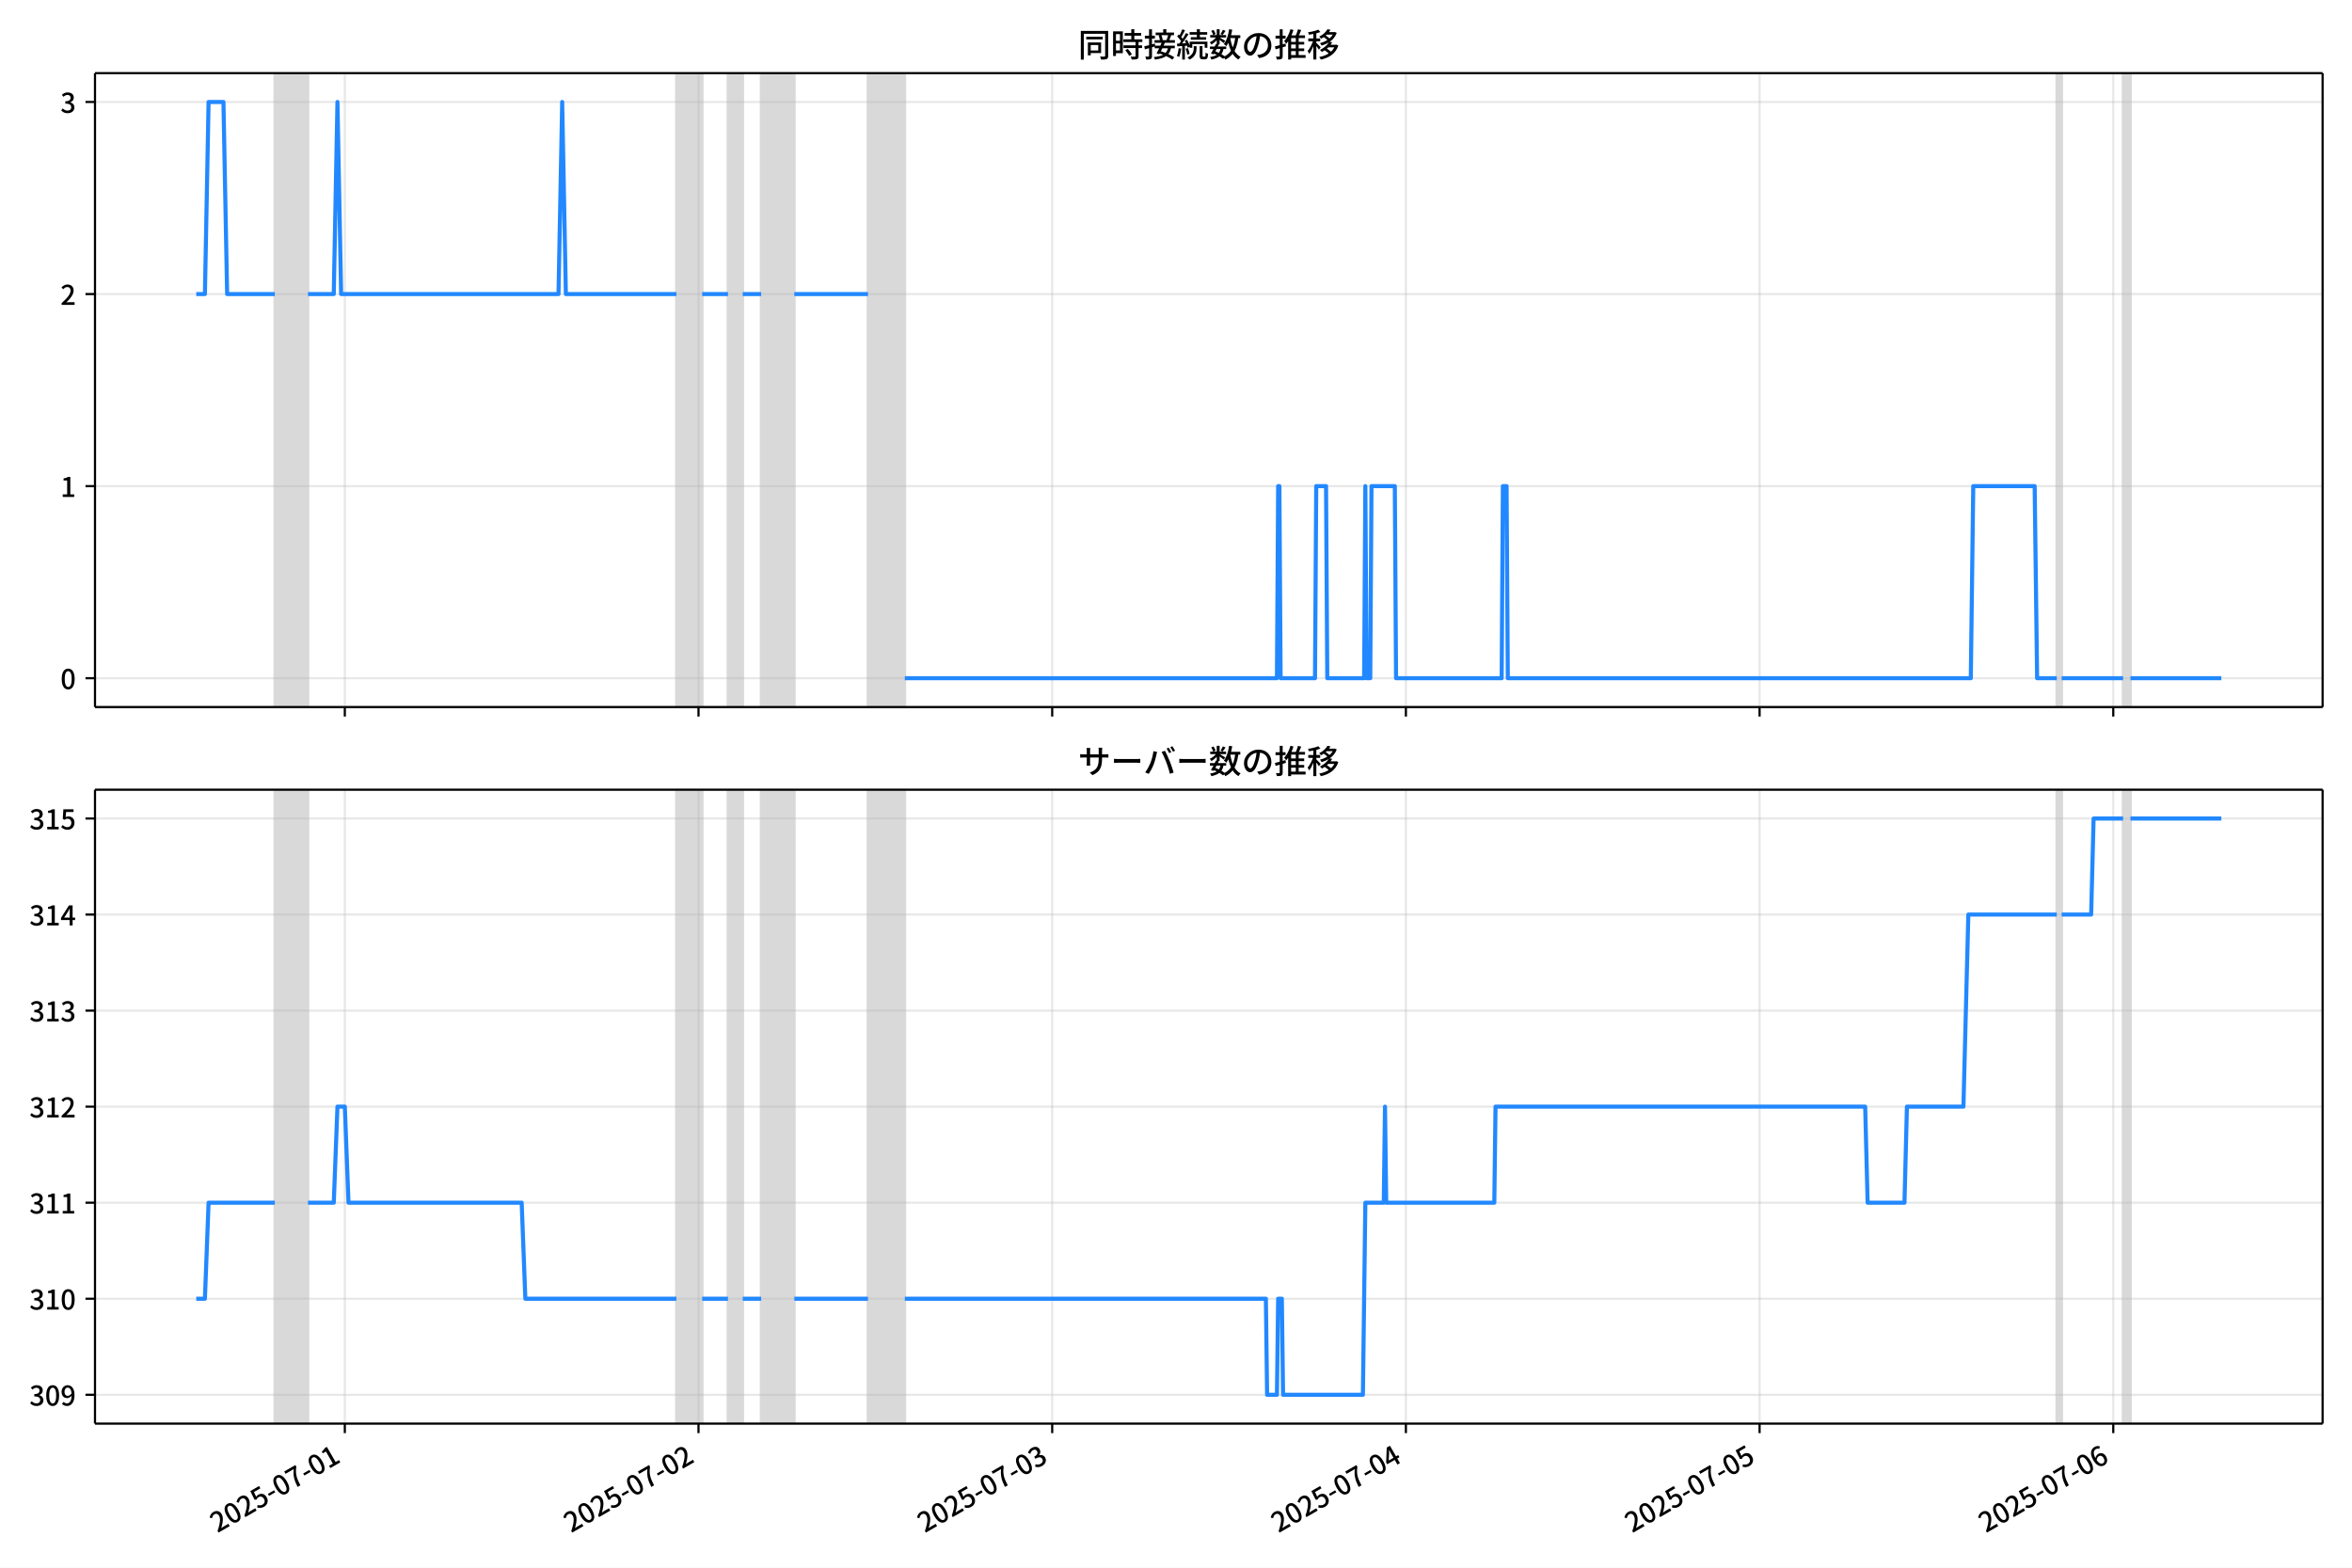
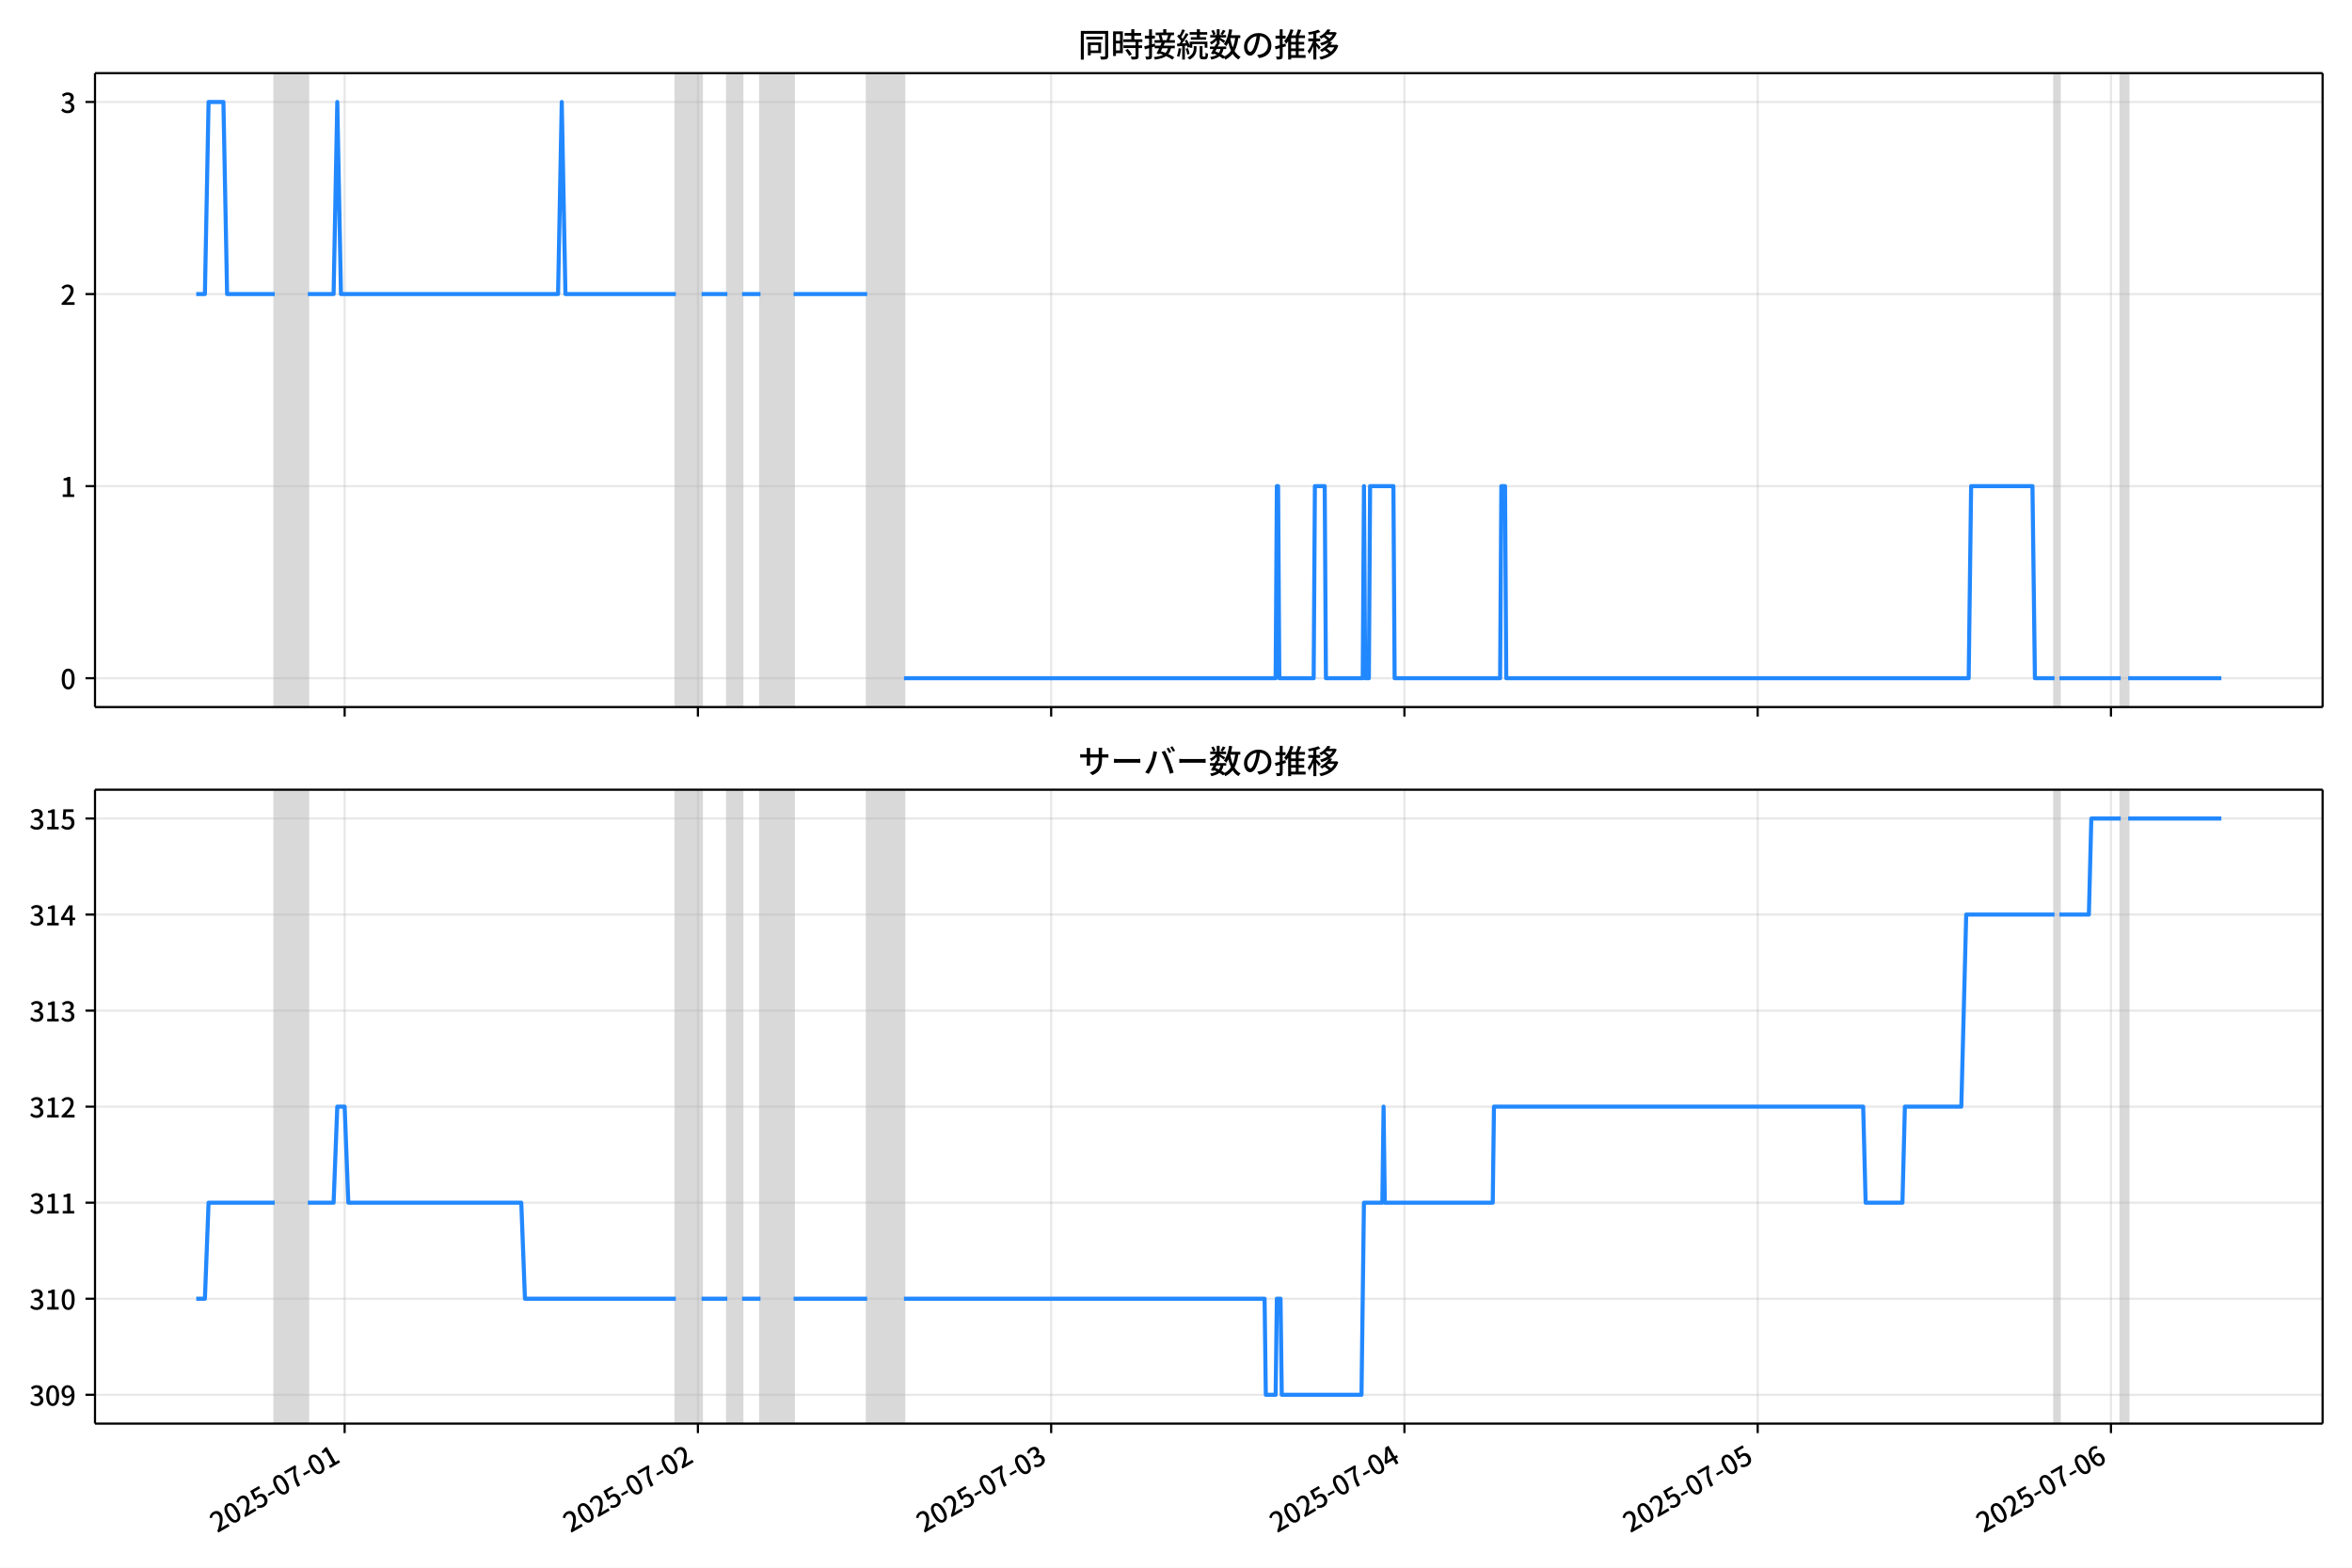
<svg xmlns="http://www.w3.org/2000/svg" xmlns:xlink="http://www.w3.org/1999/xlink" version="1.1" viewBox="0 0 864 576">
  <defs>
    <style type="text/css">*{stroke-linejoin: round; stroke-linecap: butt}</style>
  </defs>
  <g id="z">
    <g id="aa">
      <path d="m0 576h864v-576h-864z" fill="#fff" />
    </g>
    <g id="ab">
      <g id="ac">
        <path d="m34.9 259.78h818.3v-232.9h-818.3z" fill="#fff" />
      </g>
      <g id="ad">
-         <path d="m100.95 259.78h12.181v-232.9h-12.181z" clip-path="url(#c)" fill="#808080" opacity=".3" stroke="#808080" />
+         <path d="m100.92 259.78h12.166v-232.9h-12.166z" clip-path="url(#c)" fill="#808080" opacity=".3" stroke="#808080" />
      </g>
      <g id="ae">
-         <path d="m248.48 259.78h9.474v-232.9h-9.474z" clip-path="url(#c)" fill="#808080" opacity=".3" stroke="#808080" />
+         <path d="m248.26 259.78h9.462v-232.9h-9.462z" clip-path="url(#c)" fill="#808080" opacity=".3" stroke="#808080" />
      </g>
      <g id="af">
-         <path d="m267.42 259.78h5.414v-232.9h-5.414z" clip-path="url(#c)" fill="#808080" opacity=".3" stroke="#808080" />
+         <path d="m267.19 259.78h5.407v-232.9h-5.407z" clip-path="url(#c)" fill="#808080" opacity=".3" stroke="#808080" />
      </g>
      <g id="ag">
-         <path d="m279.6 259.78h12.181v-232.9h-12.181z" clip-path="url(#c)" fill="#808080" opacity=".3" stroke="#808080" />
+         <path d="m279.35 259.78h12.166v-232.9h-12.166z" clip-path="url(#c)" fill="#808080" opacity=".3" stroke="#808080" />
      </g>
      <g id="ah">
-         <path d="m318.85 259.78h13.534v-232.9h-13.534z" clip-path="url(#c)" fill="#808080" opacity=".3" stroke="#808080" />
+         <path d="m318.55 259.78h13.518v-232.9h-13.518z" clip-path="url(#c)" fill="#808080" opacity=".3" stroke="#808080" />
      </g>
      <g id="ai">
-         <path d="m755.55 259.78h1.804v-232.9h-1.804z" clip-path="url(#c)" fill="#808080" opacity=".3" stroke="#808080" />
+         <path d="m754.72 259.78h1.802v-232.9h-1.802z" clip-path="url(#c)" fill="#808080" opacity=".3" stroke="#808080" />
      </g>
      <g id="aj">
-         <path d="m779.91 259.78h2.707v-232.9h-2.707z" clip-path="url(#c)" fill="#808080" opacity=".3" stroke="#808080" />
+         <path d="m779.06 259.78h2.704v-232.9h-2.704z" clip-path="url(#c)" fill="#808080" opacity=".3" stroke="#808080" />
      </g>
      <g id="ak">
        <g id="al">
          <g id="am">
-             <path d="m126.67 259.78v-232.9" clip-path="url(#c)" fill="none" stroke="#b0b0b0" stroke-linecap="square" stroke-opacity=".3" stroke-width=".8" />
+             <path d="m126.6 259.78v-232.9" clip-path="url(#c)" fill="none" stroke="#b0b0b0" stroke-linecap="square" stroke-opacity=".3" stroke-width=".8" />
          </g>
          <g id="an">
            <defs>
              <path id="e" d="m0 0v3.5" stroke="#000" stroke-width=".8" />
            </defs>
-             <use x="126.669" y="259.778" stroke="#000000" stroke-width=".8" xlink:href="#e" />
+             <use x="126.603" y="259.778" stroke="#000000" stroke-width=".8" xlink:href="#e" />
          </g>
        </g>
        <g id="ao">
          <g id="ap">
-             <path d="m256.6 259.78v-232.9" clip-path="url(#c)" fill="none" stroke="#b0b0b0" stroke-linecap="square" stroke-opacity=".3" stroke-width=".8" />
+             <path d="m256.37 259.78v-232.9" clip-path="url(#c)" fill="none" stroke="#b0b0b0" stroke-linecap="square" stroke-opacity=".3" stroke-width=".8" />
          </g>
          <g id="aq">
-             <use x="256.596" y="259.778" stroke="#000000" stroke-width=".8" xlink:href="#e" />
+             <use x="256.373" y="259.778" stroke="#000000" stroke-width=".8" xlink:href="#e" />
          </g>
        </g>
        <g id="ar">
          <g id="as">
-             <path d="m386.52 259.78v-232.9" clip-path="url(#c)" fill="none" stroke="#b0b0b0" stroke-linecap="square" stroke-opacity=".3" stroke-width=".8" />
+             <path d="m386.14 259.78v-232.9" clip-path="url(#c)" fill="none" stroke="#b0b0b0" stroke-linecap="square" stroke-opacity=".3" stroke-width=".8" />
          </g>
          <g id="at">
-             <use x="386.523" y="259.778" stroke="#000000" stroke-width=".8" xlink:href="#e" />
+             <use x="386.143" y="259.778" stroke="#000000" stroke-width=".8" xlink:href="#e" />
          </g>
        </g>
        <g id="au">
          <g id="av">
-             <path d="m516.45 259.78v-232.9" clip-path="url(#c)" fill="none" stroke="#b0b0b0" stroke-linecap="square" stroke-opacity=".3" stroke-width=".8" />
+             <path d="m515.91 259.78v-232.9" clip-path="url(#c)" fill="none" stroke="#b0b0b0" stroke-linecap="square" stroke-opacity=".3" stroke-width=".8" />
          </g>
          <g id="aw">
-             <use x="516.45" y="259.778" stroke="#000000" stroke-width=".8" xlink:href="#e" />
+             <use x="515.912" y="259.778" stroke="#000000" stroke-width=".8" xlink:href="#e" />
          </g>
        </g>
        <g id="ax">
          <g id="ay">
-             <path d="m646.38 259.78v-232.9" clip-path="url(#c)" fill="none" stroke="#b0b0b0" stroke-linecap="square" stroke-opacity=".3" stroke-width=".8" />
+             <path d="m645.68 259.78v-232.9" clip-path="url(#c)" fill="none" stroke="#b0b0b0" stroke-linecap="square" stroke-opacity=".3" stroke-width=".8" />
          </g>
          <g id="az">
-             <use x="646.378" y="259.778" stroke="#000000" stroke-width=".8" xlink:href="#e" />
+             <use x="645.682" y="259.778" stroke="#000000" stroke-width=".8" xlink:href="#e" />
          </g>
        </g>
        <g id="ba">
          <g id="bb">
-             <path d="m776.3 259.78v-232.9" clip-path="url(#c)" fill="none" stroke="#b0b0b0" stroke-linecap="square" stroke-opacity=".3" stroke-width=".8" />
+             <path d="m775.45 259.78v-232.9" clip-path="url(#c)" fill="none" stroke="#b0b0b0" stroke-linecap="square" stroke-opacity=".3" stroke-width=".8" />
          </g>
          <g id="bc">
-             <use x="776.305" y="259.778" stroke="#000000" stroke-width=".8" xlink:href="#e" />
+             <use x="775.452" y="259.778" stroke="#000000" stroke-width=".8" xlink:href="#e" />
          </g>
        </g>
      </g>
      <g id="bd">
        <g id="be">
          <g id="bf">
            <path d="m34.9 249.19h818.3" clip-path="url(#c)" fill="none" stroke="#b0b0b0" stroke-linecap="square" stroke-opacity=".3" stroke-width=".8" />
          </g>
          <g id="bg">
            <defs>
              <path id="g" d="m0 0h-3.5" stroke="#000" stroke-width=".8" />
            </defs>
            <use x="34.9" y="249.191" stroke="#000000" stroke-width=".8" xlink:href="#g" />
          </g>
          <g id="bh">
            <g transform="translate(22.2 253.18) scale(.1 -.1)">
              <defs>
                <path id="b" transform="scale(.015625)" d="m1830-90q-460 0-806 275-346 276-535 823-188 547-188 1366 0 820 188 1357 189 538 535 803 346 266 806 266 461 0 800-269 340-269 528-803 189-534 189-1354 0-819-189-1366-188-547-528-823-339-275-800-275zm0 589q237 0 422 185 186 186 288 599 103 413 103 1091 0 679-103 1082-102 403-288 582-185 180-422 180-236 0-422-180-186-179-292-582-105-403-105-1082 0-678 105-1091 106-413 292-599 186-185 422-185z" />
              </defs>
              <use xlink:href="#b" />
            </g>
          </g>
        </g>
        <g id="bi">
          <g id="bj">
            <path d="m34.9 178.62h818.3" clip-path="url(#c)" fill="none" stroke="#b0b0b0" stroke-linecap="square" stroke-opacity=".3" stroke-width=".8" />
          </g>
          <g id="bk">
            <use x="34.9" y="178.616" stroke="#000000" stroke-width=".8" xlink:href="#g" />
          </g>
          <g id="bl">
            <g transform="translate(22.2 182.6) scale(.1 -.1)">
              <defs>
                <path id="i" transform="scale(.015625)" d="m544 0v608h1037v3277h-845v467q333 58 579 147 247 90 451 218h557v-4109h915v-608h-2694z" />
              </defs>
              <use xlink:href="#i" />
            </g>
          </g>
        </g>
        <g id="bm">
          <g id="bn">
            <path d="m34.9 108.04h818.3" clip-path="url(#c)" fill="none" stroke="#b0b0b0" stroke-linecap="square" stroke-opacity=".3" stroke-width=".8" />
          </g>
          <g id="bo">
            <use x="34.9" y="108.041" stroke="#000000" stroke-width=".8" xlink:href="#g" />
          </g>
          <g id="bp">
            <g transform="translate(22.2 112.03) scale(.1 -.1)">
              <defs>
                <path id="d" transform="scale(.015625)" d="m282 0v429q697 621 1164 1136 468 515 701 956 234 442 234 826 0 256-87 451-86 196-262 301-176 106-445 106-275 0-506-151-230-150-422-368l-416 410q301 333 637 518 336 186 803 186 429 0 749-176t496-493 176-745q0-455-224-919t-615-935q-390-470-889-950 186 20 394 36t374 16h1184v-634h-3046z" />
              </defs>
              <use xlink:href="#d" />
            </g>
          </g>
        </g>
        <g id="bq">
          <g id="br">
            <path d="m34.9 37.466h818.3" clip-path="url(#c)" fill="none" stroke="#b0b0b0" stroke-linecap="square" stroke-opacity=".3" stroke-width=".8" />
          </g>
          <g id="bs">
            <use x="34.9" y="37.466" stroke="#000000" stroke-width=".8" xlink:href="#g" />
          </g>
          <g id="bt">
            <g transform="translate(22.2 41.451) scale(.1 -.1)">
              <defs>
                <path id="h" transform="scale(.015625)" d="m1715-90q-371 0-656 90t-503 240q-217 150-377 323l359 474q211-205 479-359 269-153 634-153 269 0 467 92 199 93 311 266t112 423q0 256-125 451t-429 300q-304 106-835 106v551q467 0 732 105 266 106 384 291 119 186 119 423 0 307-192 489-192 183-531 183-269 0-503-119-233-118-438-316l-384 460q282 256 614 413 333 157 737 157 422 0 748-144 327-144 512-413 186-269 186-659 0-403-221-685-221-281-592-422v-26q269-70 490-227t349-400 128-557q0-422-215-726-214-304-573-468-358-163-787-163z" />
              </defs>
              <use xlink:href="#h" />
            </g>
          </g>
        </g>
      </g>
      <g id="bu">
-         <path d="m72.095 108.04h3.178l1.35-70.575h5.459l1.356 70.575h17.516m12.181 0h9.474l1.353-70.575 1.353 70.575h79.851l1.353-70.575 1.353 70.575h40.602m9.474 0h9.474m5.414 0h6.767m12.181 0h27.068m13.534 141.15h136.69l.451-70.575h.451l.451 70.575h12.632l.451-70.575h3.609l.451 70.575h13.534l.451-70.575.451 70.575h1.353l.451-70.575h8.572l.451 70.575h38.798l.451-70.575h1.353l.451 70.575h170.08l.902-70.575h22.557l.902 70.575h7.218m1.804 0h22.557m2.707 0h33.384v0" clip-path="url(#c)" fill="none" stroke="#28f" stroke-linecap="square" stroke-width="1.5" />
+         <path d="m72.095 108.04h3.174l1.349-70.575h5.452l1.355 70.575h17.495m12.166 0h9.462l1.352-70.575 1.352 70.575h79.754l1.352-70.575 1.352 70.575h40.553m9.462 0h9.462m5.407 0h6.759m12.166 0h27.035m13.518 141.15h136.53l.451-70.575h.451l.451 70.575h12.616l.451-70.575h3.605l.451 70.575h13.518l.451-70.575.451 70.575h1.352l.451-70.575h8.561l.451 70.575h38.751l.451-70.575h1.352l.451 70.575h169.87l.901-70.575h22.529l.901 70.575h7.209m1.802 0h22.529m2.704 0h34.245v0" clip-path="url(#c)" fill="none" stroke="#28f" stroke-linecap="square" stroke-width="1.5" />
      </g>
      <g id="bv">
        <path d="m34.9 259.78v-232.9" fill="none" stroke="#000" stroke-linecap="square" stroke-width=".8" />
      </g>
      <g id="bw">
        <path d="m853.2 259.78v-232.9" fill="none" stroke="#000" stroke-linecap="square" stroke-width=".8" />
      </g>
      <g id="bx">
        <path d="m34.9 259.78h818.3" fill="none" stroke="#000" stroke-linecap="square" stroke-width=".8" />
      </g>
      <g id="by">
        <path d="m34.9 26.88h818.3" fill="none" stroke="#000" stroke-linecap="square" stroke-width=".8" />
      </g>
      <g id="bz">
        <g transform="translate(396.05 20.88) scale(.12 -.12)">
          <defs>
            <path id="u" transform="scale(.015625)" d="m1587 3936h3232v-518h-3232v518zm320-1114h557v-2534h-557v2534zm301 0h2291v-2086h-2291v512h1734v1069h-1734v505zm-1683 2260h5113v-570h-4524v-5056h-589v5626zm4768 0h595v-4896q0-250-67-397t-227-218q-160-77-426-96t-675-19q-13 83-45 192t-77 218q-45 108-89 185 281-13 527-13 247 0 330 0 83 7 118 42 36 35 36 112v4890z" />
            <path id="s" transform="scale(.015625)" d="m2714 4672h3238v-525h-3238v525zm-244-1235h3712v-538h-3712v538zm20-1184h3635v-531h-3635v531zm1523 3155h595v-2310h-595v2310zm832-2451h589v-2823q0-230-61-364-61-135-227-199-167-70-423-86t-633-16q-20 121-78 285-57 163-121 284 275-6 509-9t310-3q77 6 106 28 29 23 29 93v2810zm-2023-1677 487 282q153-160 313-352t294-381q135-189 206-343l-519-313q-64 153-189 348-124 196-278 394-154 199-314 365zm-2086 3718h1619v-4281h-1619v544h1056v3187h-1056v550zm32-1843h1293v-537h-1293v537zm-320 1843h563v-4832h-563v4832z" />
            <path id="t" transform="scale(.015625)" d="m3866 5408h614v-870h-614v870zm-1479-653h3597v-518h-3597v518zm-230-1485h4e3v-518h-4e3v518zm825 922 519 102q64-160 121-342 58-182 96-352 39-170 45-304l-544-128q-6 134-42 313-35 180-83 365-48 186-112 346zm1856 109 589-71q-96-275-202-557-105-281-195-486l-518 77q58 147 122 329 64 183 118 372t86 336zm-2643-2106h3943v-518h-3943v518zm1408 685 602-115q-167-371-362-784t-390-797-362-685l-525 179q160 288 346 666t368 784 323 752zm-659-2157 358 403q352-102 733-240 381-137 752-304 371-166 697-336 327-169 558-329l-384-461q-218 160-532 336-313 176-685 345-371 170-755 323-384 154-742 263zm1894 1114 583-71q-122-550-353-944-230-393-604-662t-922-435q-547-167-1296-269-25 128-93 269-67 141-137 230 678 64 1168 192t819 349q330 221 531 550 202 330 304 791zm-4684 217q396 90 953 240 557 151 1120 311l77-544q-525-154-1053-311-528-156-963-284l-134 588zm121 2093h1965v-563h-1965v563zm819 1248h576v-5229q0-236-51-374t-192-208q-141-77-355-99-214-23-541-16-13 115-64 288t-109 294q205-6 381-6t234 0q64 0 92 28 29 29 29 93v5229z" />
            <path id="r" transform="scale(.015625)" d="m4058 5408h595v-1798h-595v1798zm-1415-563h3443v-499h-3443v499zm231-992h3008v-499h-3008v499zm-224-877h3475v-1203h-531v729h-2432v-729h-512v1203zm1964-877h551v-1881q0-122 22-157 23-35 106-35 25 0 92 0 68 0 135 0t99 0q51 0 83 54t45 224 19 515q90-70 234-131t259-93q-19-429-83-662-64-234-183-326-118-93-316-93-39 0-103 0t-134 0-138 0q-67 0-99 0-237 0-365 64t-176 218q-48 153-48 422v1881zm-1164-6h550v-455q0-243-48-528-48-284-186-579-137-294-409-572-272-279-727-503-70 90-192 208-121 118-230 195 416 205 665 438 250 234 371 474 122 240 164 467 42 228 42 413v442zm-2240 3309 524-192q-121-244-259-503-137-259-275-496t-259-416l-410 173q122 186 246 438 125 253 240 515 116 263 193 481zm716-743 500-230q-224-359-496-756-272-396-548-764-275-368-518-650l-358 205q179 211 377 483 199 272 387 569 189 298 358 592 170 295 298 551zm-1721-665 307 403q166-154 339-340 173-185 320-364t224-327l-326-460q-77 160-218 348-141 189-314 384-172 196-332 356zm1485-832 435 179q128-211 249-458 122-246 215-474 93-227 137-412l-473-211q-32 185-119 422-86 237-201 486-115 250-243 468zm-1530-583q422 26 998 54 576 29 1184 68l7-499q-570-45-1127-84-556-38-992-70l-70 531zm1702-992 436 135q121-276 214-596t118-556l-454-148q-26 237-112 563-86 327-202 602zm-1363 109 499-83q-57-455-163-897-105-441-253-748-51 32-134 73-83 42-170 83-86 42-144 62 148 294 234 697t131 813zm691 627h525v-2861h-525v2861z" />
            <path id="m" transform="scale(.015625)" d="m224 2022h3187v-499h-3187v499zm51 2247h3111v-487h-3111v487zm1127-1735 563-121q-154-320-333-672t-352-679q-173-326-326-582l-532 173q148 243 324 566t345 669q170 346 311 646zm934-832 563-64q-89-480-262-838t-461-614-701-432-976-298q-25 128-99 269t-157 237q659 102 1085 303 426 202 666 554t342 883zm422 3597 519-211q-147-218-298-436-150-217-278-377l-403 186q121 173 252 413 132 240 208 425zm-1203 109h563v-2957h-563v2957zm-1075-320 448 186q134-192 246-420 112-227 157-393l-467-211q-38 172-147 406t-237 432zm1094-1050 397-236q-160-263-400-529-240-265-519-489-278-224-553-378-51 103-141 237-89 135-179 218 269 109 534 294 266 186 493 416 228 231 368 467zm487-204q83-45 246-145 163-99 352-211t346-211 221-150l-327-423q-83 77-230 198-147 122-317 253-170 132-327 250-156 119-259 189l295 250zm1798 396h2311v-556h-2311v556zm115 1178 615-90q-103-640-263-1235t-384-1101q-224-505-512-889-44 57-134 134t-186 157-166 125q275 339 473 796 199 458 340 995 141 538 217 1108zm1223-1510 614-58q-147-1101-445-1940-297-838-813-1443-515-604-1321-1014-26 71-90 177-64 105-134 208-70 102-128 159 742 346 1212 880 471 535 730 1290 260 755 375 1741zm-1005-135q134-851 387-1597 253-745 659-1305 407-560 1002-874-70-57-154-150-83-93-154-189-70-96-121-179-633 371-1056 988-422 618-688 1434-265 816-425 1783l550 89zm-3309-3065 327 416q377-148 754-330 378-182 701-378 324-195 548-368l-416-435q-211 179-519 378-307 198-666 383-358 186-729 334z" />
            <path id="q" transform="scale(.015625)" d="m3686 4378q-64-493-163-1041-99-547-265-1084-192-653-432-1104t-522-688-595-237q-320 0-596 221-275 221-448 621-172 400-172 931 0 537 220 1017 221 480 611 851 391 372 909 583 519 211 1121 211 576 0 1040-186 464-185 793-515 330-329 502-771 173-441 173-941 0-672-278-1194-278-521-816-851-538-329-1318-444l-378 601q166 20 307 42t263 48q307 70 585 217 279 148 496 375 218 227 342 534 125 308 125 692t-122 713q-121 330-358 573-236 243-582 380-346 138-781 138-525 0-935-186-409-185-694-489-284-304-432-656-147-352-147-678 0-365 89-605 90-240 224-355 135-115 276-115t288 144 297 457q151 314 298 800 147 461 246 982 100 522 145 1021l684-12z" />
            <path id="n" transform="scale(.015625)" d="m2995 2925h2893v-519h-2893v519zm0-1280h2893v-519h-2893v519zm-64-1299h3232v-557h-3232v557zm1312 3577h563v-3763h-563v3763zm429 1466 634-141q-154-390-340-794-185-403-339-684l-512 140q103 199 208 458 106 259 195 528 90 269 154 493zm-1472 25 582-147q-153-518-371-1018-217-499-483-931t-573-758q-38 64-109 160-70 96-147 198-77 103-141 160 416 416 733 1034t509 1302zm128-1203h2720v-537h-2720v-4205h-582v4422l313 320h269zm-3174-2157q396 90 953 240 557 151 1120 311l77-544q-525-154-1053-311-528-156-963-284l-134 588zm121 2093h1965v-563h-1965v563zm819 1248h576v-5229q0-236-51-374t-192-208q-141-77-355-99-214-23-541-16-13 115-64 288t-109 294q205-6 381-6t234 0q64 0 92 28 29 29 29 93v5229z" />
            <path id="l" transform="scale(.015625)" d="m4051 5402 595-109q-281-493-729-941t-1107-806q-39 64-106 144t-141 153q-73 74-137 119 608 288 1011 678t614 762zm-77-557h1511v-493h-1863l352 493zm1293 0h109l109 25 384-179q-192-505-496-905t-695-701q-390-301-845-519-454-217-947-358-44 109-137 253t-176 227q448 109 867 294 419 186 777 445 359 259 631 592t419 730v96zm-1990-954 377 307q167-96 336-218 170-121 320-249 151-128 247-237l-397-332q-90 108-237 236t-317 259q-169 132-329 234zm1107-934 595-109q-307-538-803-1031-496-492-1232-876-38 64-102 144t-138 156q-74 77-138 116 455 217 807 483t604 554q253 288 407 563zm-90-589h1460v-506h-1818l358 506zm1268 0h121l109 26 384-167q-192-614-531-1075t-787-794q-448-332-983-553-534-221-1129-355-45 115-132 269-86 153-176 249 551 96 1043 285 493 189 903 473 410 285 714 669t464 883v90zm-2132-1056 410 339q186-102 384-237 198-134 371-275t282-269l-435-371q-103 128-270 272-166 144-361 288t-381 253zm-2150 3533h589v-5376h-589v5376zm-992-1242h2336v-569h-2336v569zm1024-224 365-160q-96-339-231-707-134-368-291-727-157-358-336-672-179-313-365-537-44 128-134 291t-160 272q173 192 339 457 167 266 323 570 157 304 282 618t208 595zm941 1946 416-467q-314-122-695-221-380-99-784-173-403-74-780-131-20 102-71 236-51 135-102 231 358 58 732 138 375 80 711 179t573 208zm-397-2579q58-45 179-170 122-125 266-266 144-140 259-265t160-183l-352-473q-58 102-157 255-99 154-218 317-118 164-227 311-108 147-185 237l275 237z" />
          </defs>
          <use xlink:href="#u" />
          <use transform="translate(100)" xlink:href="#s" />
          <use transform="translate(200)" xlink:href="#t" />
          <use transform="translate(300)" xlink:href="#r" />
          <use transform="translate(400)" xlink:href="#m" />
          <use transform="translate(500)" xlink:href="#q" />
          <use transform="translate(600)" xlink:href="#n" />
          <use transform="translate(700)" xlink:href="#l" />
        </g>
      </g>
    </g>
    <g id="ca">
      <g id="cb">
        <path d="m34.9 523.06h818.3v-232.9h-818.3z" fill="#fff" />
      </g>
      <g id="cc">
-         <path d="m100.95 523.06h12.181v-232.9h-12.181z" clip-path="url(#a)" fill="#808080" opacity=".3" stroke="#808080" />
+         <path d="m100.92 523.06h12.166v-232.9h-12.166z" clip-path="url(#a)" fill="#808080" opacity=".3" stroke="#808080" />
      </g>
      <g id="cd">
-         <path d="m248.48 523.06h9.474v-232.9h-9.474z" clip-path="url(#a)" fill="#808080" opacity=".3" stroke="#808080" />
+         <path d="m248.26 523.06h9.462v-232.9h-9.462z" clip-path="url(#a)" fill="#808080" opacity=".3" stroke="#808080" />
      </g>
      <g id="ce">
-         <path d="m267.42 523.06h5.414v-232.9h-5.414z" clip-path="url(#a)" fill="#808080" opacity=".3" stroke="#808080" />
+         <path d="m267.19 523.06h5.407v-232.9h-5.407z" clip-path="url(#a)" fill="#808080" opacity=".3" stroke="#808080" />
      </g>
      <g id="cf">
-         <path d="m279.6 523.06h12.181v-232.9h-12.181z" clip-path="url(#a)" fill="#808080" opacity=".3" stroke="#808080" />
+         <path d="m279.35 523.06h12.166v-232.9h-12.166z" clip-path="url(#a)" fill="#808080" opacity=".3" stroke="#808080" />
      </g>
      <g id="cg">
-         <path d="m318.85 523.06h13.534v-232.9h-13.534z" clip-path="url(#a)" fill="#808080" opacity=".3" stroke="#808080" />
+         <path d="m318.55 523.06h13.518v-232.9h-13.518z" clip-path="url(#a)" fill="#808080" opacity=".3" stroke="#808080" />
      </g>
      <g id="ch">
-         <path d="m755.55 523.06h1.804v-232.9h-1.804z" clip-path="url(#a)" fill="#808080" opacity=".3" stroke="#808080" />
+         <path d="m754.72 523.06h1.802v-232.9h-1.802z" clip-path="url(#a)" fill="#808080" opacity=".3" stroke="#808080" />
      </g>
      <g id="ci">
-         <path d="m779.91 523.06h2.707v-232.9h-2.707z" clip-path="url(#a)" fill="#808080" opacity=".3" stroke="#808080" />
+         <path d="m779.06 523.06h2.704v-232.9h-2.704z" clip-path="url(#a)" fill="#808080" opacity=".3" stroke="#808080" />
      </g>
      <g id="cj">
        <g id="ck">
          <g id="cl">
-             <path d="m126.67 523.06v-232.9" clip-path="url(#a)" fill="none" stroke="#b0b0b0" stroke-linecap="square" stroke-opacity=".3" stroke-width=".8" />
+             <path d="m126.6 523.06v-232.9" clip-path="url(#a)" fill="none" stroke="#b0b0b0" stroke-linecap="square" stroke-opacity=".3" stroke-width=".8" />
          </g>
          <g id="cm">
-             <use x="126.669" y="523.055" stroke="#000000" stroke-width=".8" xlink:href="#e" />
+             <use x="126.603" y="523.055" stroke="#000000" stroke-width=".8" xlink:href="#e" />
          </g>
          <g id="cn">
-             <g transform="translate(79.88 563.33) rotate(-30) scale(.1 -.1)">
+             <g transform="translate(79.814 563.33) rotate(-30) scale(.1 -.1)">
              <defs>
                <path id="j" transform="scale(.015625)" d="m1715-90q-365 0-653 90t-506 237q-217 147-383 307l352 480q134-134 294-246t361-183q202-70 452-70 262 0 473 118 212 119 333 346 122 227 122 541 0 460-247 716-246 256-649 256-224 0-384-64t-365-198l-365 237 141 2240h2387v-627h-1747l-109-1204q154 77 307 118 154 42 340 42 397 0 723-160t518-490q192-329 192-847 0-519-224-887t-586-560q-361-192-777-192z" />
                <path id="f" transform="scale(.015625)" d="m301 1536v544h1689v-544h-1689z" />
                <path id="k" transform="scale(.015625)" d="m1235 0q32 646 109 1187t224 1024 384 941 576 938h-2208v627h3027v-455q-409-512-665-989-256-476-397-969t-205-1053-90-1251h-755z" />
              </defs>
              <use xlink:href="#d" />
              <use transform="translate(57)" xlink:href="#b" />
              <use transform="translate(114)" xlink:href="#d" />
              <use transform="translate(171)" xlink:href="#j" />
              <use transform="translate(228)" xlink:href="#f" />
              <use transform="translate(263.7)" xlink:href="#b" />
              <use transform="translate(320.7)" xlink:href="#k" />
              <use transform="translate(377.7)" xlink:href="#f" />
              <use transform="translate(413.4)" xlink:href="#b" />
              <use transform="translate(470.4)" xlink:href="#i" />
            </g>
          </g>
        </g>
        <g id="co">
          <g id="cp">
-             <path d="m256.6 523.06v-232.9" clip-path="url(#a)" fill="none" stroke="#b0b0b0" stroke-linecap="square" stroke-opacity=".3" stroke-width=".8" />
+             <path d="m256.37 523.06v-232.9" clip-path="url(#a)" fill="none" stroke="#b0b0b0" stroke-linecap="square" stroke-opacity=".3" stroke-width=".8" />
          </g>
          <g id="cq">
-             <use x="256.596" y="523.055" stroke="#000000" stroke-width=".8" xlink:href="#e" />
+             <use x="256.373" y="523.055" stroke="#000000" stroke-width=".8" xlink:href="#e" />
          </g>
          <g id="cr">
-             <g transform="translate(209.81 563.33) rotate(-30) scale(.1 -.1)">
+             <g transform="translate(209.58 563.33) rotate(-30) scale(.1 -.1)">
              <use xlink:href="#d" />
              <use transform="translate(57)" xlink:href="#b" />
              <use transform="translate(114)" xlink:href="#d" />
              <use transform="translate(171)" xlink:href="#j" />
              <use transform="translate(228)" xlink:href="#f" />
              <use transform="translate(263.7)" xlink:href="#b" />
              <use transform="translate(320.7)" xlink:href="#k" />
              <use transform="translate(377.7)" xlink:href="#f" />
              <use transform="translate(413.4)" xlink:href="#b" />
              <use transform="translate(470.4)" xlink:href="#d" />
            </g>
          </g>
        </g>
        <g id="cs">
          <g id="ct">
-             <path d="m386.52 523.06v-232.9" clip-path="url(#a)" fill="none" stroke="#b0b0b0" stroke-linecap="square" stroke-opacity=".3" stroke-width=".8" />
+             <path d="m386.14 523.06v-232.9" clip-path="url(#a)" fill="none" stroke="#b0b0b0" stroke-linecap="square" stroke-opacity=".3" stroke-width=".8" />
          </g>
          <g id="cu">
-             <use x="386.523" y="523.055" stroke="#000000" stroke-width=".8" xlink:href="#e" />
+             <use x="386.143" y="523.055" stroke="#000000" stroke-width=".8" xlink:href="#e" />
          </g>
          <g id="cv">
-             <g transform="translate(339.73 563.33) rotate(-30) scale(.1 -.1)">
+             <g transform="translate(339.35 563.33) rotate(-30) scale(.1 -.1)">
              <use xlink:href="#d" />
              <use transform="translate(57)" xlink:href="#b" />
              <use transform="translate(114)" xlink:href="#d" />
              <use transform="translate(171)" xlink:href="#j" />
              <use transform="translate(228)" xlink:href="#f" />
              <use transform="translate(263.7)" xlink:href="#b" />
              <use transform="translate(320.7)" xlink:href="#k" />
              <use transform="translate(377.7)" xlink:href="#f" />
              <use transform="translate(413.4)" xlink:href="#b" />
              <use transform="translate(470.4)" xlink:href="#h" />
            </g>
          </g>
        </g>
        <g id="cw">
          <g id="cx">
-             <path d="m516.45 523.06v-232.9" clip-path="url(#a)" fill="none" stroke="#b0b0b0" stroke-linecap="square" stroke-opacity=".3" stroke-width=".8" />
+             <path d="m515.91 523.06v-232.9" clip-path="url(#a)" fill="none" stroke="#b0b0b0" stroke-linecap="square" stroke-opacity=".3" stroke-width=".8" />
          </g>
          <g id="cy">
-             <use x="516.45" y="523.055" stroke="#000000" stroke-width=".8" xlink:href="#e" />
+             <use x="515.912" y="523.055" stroke="#000000" stroke-width=".8" xlink:href="#e" />
          </g>
          <g id="cz">
-             <g transform="translate(469.66 563.33) rotate(-30) scale(.1 -.1)">
+             <g transform="translate(469.12 563.33) rotate(-30) scale(.1 -.1)">
              <defs>
                <path id="o" transform="scale(.015625)" d="m2170 0v3072q0 192 12 457 13 266 20 458h-26q-90-179-183-365-92-185-195-364l-921-1415h2579v-576h-3328v493l1875 2957h858v-4717h-691z" />
              </defs>
              <use xlink:href="#d" />
              <use transform="translate(57)" xlink:href="#b" />
              <use transform="translate(114)" xlink:href="#d" />
              <use transform="translate(171)" xlink:href="#j" />
              <use transform="translate(228)" xlink:href="#f" />
              <use transform="translate(263.7)" xlink:href="#b" />
              <use transform="translate(320.7)" xlink:href="#k" />
              <use transform="translate(377.7)" xlink:href="#f" />
              <use transform="translate(413.4)" xlink:href="#b" />
              <use transform="translate(470.4)" xlink:href="#o" />
            </g>
          </g>
        </g>
        <g id="da">
          <g id="db">
-             <path d="m646.38 523.06v-232.9" clip-path="url(#a)" fill="none" stroke="#b0b0b0" stroke-linecap="square" stroke-opacity=".3" stroke-width=".8" />
+             <path d="m645.68 523.06v-232.9" clip-path="url(#a)" fill="none" stroke="#b0b0b0" stroke-linecap="square" stroke-opacity=".3" stroke-width=".8" />
          </g>
          <g id="dc">
-             <use x="646.378" y="523.055" stroke="#000000" stroke-width=".8" xlink:href="#e" />
+             <use x="645.682" y="523.055" stroke="#000000" stroke-width=".8" xlink:href="#e" />
          </g>
          <g id="dd">
-             <g transform="translate(599.59 563.33) rotate(-30) scale(.1 -.1)">
+             <g transform="translate(598.89 563.33) rotate(-30) scale(.1 -.1)">
              <use xlink:href="#d" />
              <use transform="translate(57)" xlink:href="#b" />
              <use transform="translate(114)" xlink:href="#d" />
              <use transform="translate(171)" xlink:href="#j" />
              <use transform="translate(228)" xlink:href="#f" />
              <use transform="translate(263.7)" xlink:href="#b" />
              <use transform="translate(320.7)" xlink:href="#k" />
              <use transform="translate(377.7)" xlink:href="#f" />
              <use transform="translate(413.4)" xlink:href="#b" />
              <use transform="translate(470.4)" xlink:href="#j" />
            </g>
          </g>
        </g>
        <g id="de">
          <g id="df">
-             <path d="m776.3 523.06v-232.9" clip-path="url(#a)" fill="none" stroke="#b0b0b0" stroke-linecap="square" stroke-opacity=".3" stroke-width=".8" />
+             <path d="m775.45 523.06v-232.9" clip-path="url(#a)" fill="none" stroke="#b0b0b0" stroke-linecap="square" stroke-opacity=".3" stroke-width=".8" />
          </g>
          <g id="dg">
-             <use x="776.305" y="523.055" stroke="#000000" stroke-width=".8" xlink:href="#e" />
+             <use x="775.452" y="523.055" stroke="#000000" stroke-width=".8" xlink:href="#e" />
          </g>
          <g id="dh">
-             <g transform="translate(729.52 563.33) rotate(-30) scale(.1 -.1)">
+             <g transform="translate(728.66 563.33) rotate(-30) scale(.1 -.1)">
              <defs>
                <path id="w" transform="scale(.015625)" d="m1971-90q-339 0-634 144-294 144-518 435-224 292-352 733-128 442-128 1044 0 678 147 1161 148 483 397 784 250 301 570 445t665 144q397 0 688-147 292-147 490-359l-403-448q-128 154-327 253-198 99-409 99-307 0-567-182-259-182-413-605-153-422-153-1145 0-608 115-1002t326-589q212-195 493-195 212 0 375 121 163 122 259 343t96 522q0 300-90 511-89 212-259 320-169 109-419 109-211 0-451-134t-458-461l-25 538q134 192 313 323t374 201q196 71 375 71 397 0 694-163 298-163 467-490 170-326 170-825 0-468-195-817-195-348-512-544-317-195-701-195z" />
              </defs>
              <use xlink:href="#d" />
              <use transform="translate(57)" xlink:href="#b" />
              <use transform="translate(114)" xlink:href="#d" />
              <use transform="translate(171)" xlink:href="#j" />
              <use transform="translate(228)" xlink:href="#f" />
              <use transform="translate(263.7)" xlink:href="#b" />
              <use transform="translate(320.7)" xlink:href="#k" />
              <use transform="translate(377.7)" xlink:href="#f" />
              <use transform="translate(413.4)" xlink:href="#b" />
              <use transform="translate(470.4)" xlink:href="#w" />
            </g>
          </g>
        </g>
      </g>
      <g id="di">
        <g id="dj">
          <g id="dk">
            <path d="m34.9 512.47h818.3" clip-path="url(#a)" fill="none" stroke="#b0b0b0" stroke-linecap="square" stroke-opacity=".3" stroke-width=".8" />
          </g>
          <g id="dl">
            <use x="34.9" y="512.469" stroke="#000000" stroke-width=".8" xlink:href="#g" />
          </g>
          <g id="dm">
            <g transform="translate(10.8 516.45) scale(.1 -.1)">
              <defs>
                <path id="v" transform="scale(.015625)" d="m1562-90q-410 0-708 150-297 151-502 356l403 461q141-160 346-256t422-96q224 0 425 102 202 103 352 333 151 230 237 614 87 384 87 941 0 589-115 970t-323 563-496 182q-205 0-372-118-166-118-262-336t-96-525q0-301 86-512 87-211 259-323 173-112 417-112 224 0 460 141 237 141 448 461l32-544q-134-180-313-314t-371-208-384-74q-391 0-689 166-297 167-467 496-169 330-169 823 0 467 195 816t515 541 698 192q339 0 636-138 298-137 519-419 221-281 349-710t128-1018q0-691-141-1187t-391-807q-249-310-563-461-313-150-652-150z" />
              </defs>
              <use xlink:href="#h" />
              <use transform="translate(57)" xlink:href="#b" />
              <use transform="translate(114)" xlink:href="#v" />
            </g>
          </g>
        </g>
        <g id="dn">
          <g id="do">
            <path d="m34.9 477.18h818.3" clip-path="url(#a)" fill="none" stroke="#b0b0b0" stroke-linecap="square" stroke-opacity=".3" stroke-width=".8" />
          </g>
          <g id="dp">
            <use x="34.9" y="477.182" stroke="#000000" stroke-width=".8" xlink:href="#g" />
          </g>
          <g id="dq">
            <g transform="translate(10.8 481.17) scale(.1 -.1)">
              <use xlink:href="#h" />
              <use transform="translate(57)" xlink:href="#i" />
              <use transform="translate(114)" xlink:href="#b" />
            </g>
          </g>
        </g>
        <g id="dr">
          <g id="ds">
            <path d="m34.9 441.89h818.3" clip-path="url(#a)" fill="none" stroke="#b0b0b0" stroke-linecap="square" stroke-opacity=".3" stroke-width=".8" />
          </g>
          <g id="dt">
            <use x="34.9" y="441.894" stroke="#000000" stroke-width=".8" xlink:href="#g" />
          </g>
          <g id="du">
            <g transform="translate(10.8 445.88) scale(.1 -.1)">
              <use xlink:href="#h" />
              <use transform="translate(57)" xlink:href="#i" />
              <use transform="translate(114)" xlink:href="#i" />
            </g>
          </g>
        </g>
        <g id="dv">
          <g id="dw">
            <path d="m34.9 406.61h818.3" clip-path="url(#a)" fill="none" stroke="#b0b0b0" stroke-linecap="square" stroke-opacity=".3" stroke-width=".8" />
          </g>
          <g id="dx">
            <use x="34.9" y="406.607" stroke="#000000" stroke-width=".8" xlink:href="#g" />
          </g>
          <g id="dy">
            <g transform="translate(10.8 410.59) scale(.1 -.1)">
              <use xlink:href="#h" />
              <use transform="translate(57)" xlink:href="#i" />
              <use transform="translate(114)" xlink:href="#d" />
            </g>
          </g>
        </g>
        <g id="dz">
          <g id="ea">
            <path d="m34.9 371.32h818.3" clip-path="url(#a)" fill="none" stroke="#b0b0b0" stroke-linecap="square" stroke-opacity=".3" stroke-width=".8" />
          </g>
          <g id="eb">
            <use x="34.9" y="371.319" stroke="#000000" stroke-width=".8" xlink:href="#g" />
          </g>
          <g id="ec">
            <g transform="translate(10.8 375.3) scale(.1 -.1)">
              <use xlink:href="#h" />
              <use transform="translate(57)" xlink:href="#i" />
              <use transform="translate(114)" xlink:href="#h" />
            </g>
          </g>
        </g>
        <g id="ed">
          <g id="ee">
            <path d="m34.9 336.03h818.3" clip-path="url(#a)" fill="none" stroke="#b0b0b0" stroke-linecap="square" stroke-opacity=".3" stroke-width=".8" />
          </g>
          <g id="ef">
            <use x="34.9" y="336.032" stroke="#000000" stroke-width=".8" xlink:href="#g" />
          </g>
          <g id="eg">
            <g transform="translate(10.8 340.02) scale(.1 -.1)">
              <use xlink:href="#h" />
              <use transform="translate(57)" xlink:href="#i" />
              <use transform="translate(114)" xlink:href="#o" />
            </g>
          </g>
        </g>
        <g id="eh">
          <g id="ei">
            <path d="m34.9 300.74h818.3" clip-path="url(#a)" fill="none" stroke="#b0b0b0" stroke-linecap="square" stroke-opacity=".3" stroke-width=".8" />
          </g>
          <g id="ej">
            <use x="34.9" y="300.744" stroke="#000000" stroke-width=".8" xlink:href="#g" />
          </g>
          <g id="ek">
            <g transform="translate(10.8 304.73) scale(.1 -.1)">
              <use xlink:href="#h" />
              <use transform="translate(57)" xlink:href="#i" />
              <use transform="translate(114)" xlink:href="#j" />
            </g>
          </g>
        </g>
      </g>
      <g id="el">
-         <path d="m72.095 477.18h3.178l1.35-35.288h24.331m12.181 0h9.474l1.353-35.288h2.707l1.353 35.288h63.61l1.353 35.288h55.49m9.474 0h9.474m5.414 0h6.767m12.181 0h27.068m13.534 0h132.63l.451 35.288h3.609l.451-35.288h1.353l.451 35.288h29.324l.902-70.575h6.767l.451-35.288.451 35.288h39.7l.451-35.288h135.79l.902 35.288h13.534l.902-35.288h20.752l1.804-70.575h32.482m1.804 0h10.827l.902-35.288h10.827m2.707 0h33.384v0" clip-path="url(#a)" fill="none" stroke="#28f" stroke-linecap="square" stroke-width="1.5" />
+         <path d="m72.095 477.18h3.174l1.349-35.288h24.302m12.166 0h9.462l1.352-35.288h2.704l1.352 35.288h63.533l1.352 35.288h55.422m9.462 0h9.462m5.407 0h6.759m12.166 0h27.035m13.518 0h132.47l.451 35.288h3.605l.451-35.288h1.352l.451 35.288h29.288l.901-70.575h6.759l.451-35.288.451 35.288h39.652l.451-35.288h135.63l.901 35.288h13.518l.901-35.288h20.727l1.802-70.575h32.442m1.802 0h10.814l.901-35.288h10.814m2.704 0h34.245v0" clip-path="url(#a)" fill="none" stroke="#28f" stroke-linecap="square" stroke-width="1.5" />
      </g>
      <g id="em">
        <path d="m34.9 523.06v-232.9" fill="none" stroke="#000" stroke-linecap="square" stroke-width=".8" />
      </g>
      <g id="en">
        <path d="m853.2 523.06v-232.9" fill="none" stroke="#000" stroke-linecap="square" stroke-width=".8" />
      </g>
      <g id="eo">
        <path d="m34.9 523.06h818.3" fill="none" stroke="#000" stroke-linecap="square" stroke-width=".8" />
      </g>
      <g id="ep">
        <path d="m34.9 290.16h818.3" fill="none" stroke="#000" stroke-linecap="square" stroke-width=".8" />
      </g>
      <g id="eq">
        <g transform="translate(396.05 284.16) scale(.12 -.12)">
          <defs>
            <path id="y" transform="scale(.015625)" d="m4685 2893q0-621-84-1111-83-489-288-877-204-387-569-691t-928-560l-544 512q448 167 781 371 333 205 550 503 218 298 323 739 106 442 106 1075v1620q0 192-10 339-9 147-22 217h723q-6-70-22-217t-16-339v-1581zm-2304 2086q-7-64-23-199-16-134-16-313v-2317q0-128 6-256 7-128 13-224 7-96 13-140h-710q6 44 12 140 7 96 13 221 7 125 7 259v2317q0 122-10 256-9 135-28 256h723zm-1978-1197q45-12 144-22t237-20q138-9 285-9h4217q237 0 394 13t246 26v-679q-76 7-240 13-163 6-393 6h-4224q-147 0-282-3-134-3-234-10-99-6-150-12v697z" />
            <path id="p" transform="scale(.015625)" d="m621 2854q109-6 265-16 157-9 339-16 183-6 349-6 128 0 352 0t509 0 598 0q314 0 624 0 311 0 586 0t486 0q212 0 327 0 230 0 416 16t301 22v-793q-109 6-308 19-198 13-409 13-109 0-324 0-214 0-489 0t-586 0q-310 0-624 0-313 0-598 0t-509 0-352 0q-262 0-525-10-262-9-428-22v793z" />
            <path id="x" transform="scale(.015625)" d="m4941 5037q83-109 176-269t182-320q90-160 154-288l-416-179q-96 192-240 448t-272 435l416 173zm723 275q83-122 182-282 100-160 196-317 96-156 153-271l-416-186q-102 205-246 454-144 250-279 429l410 173zm-4339-3360q102 262 201 556 100 295 183 612t144 630q61 314 93 602l723-147q-19-83-45-183-26-99-48-195t-42-166q-32-154-86-394t-131-512-164-551q-86-278-182-514-115-301-269-618-153-317-326-618-173-300-346-550l-697 294q301 397 563 874t429 880zm3155 198q-96 250-215 531-118 282-243 567-124 285-246 534-122 250-224 429l659 218q96-179 221-429t253-535q128-284 249-566 122-281 218-525 90-230 195-518 106-288 211-592 106-304 195-589 90-285 154-515l-729-237q-84 352-199 736t-240 768-259 723z" />
          </defs>
          <use xlink:href="#y" />
          <use transform="translate(100)" xlink:href="#p" />
          <use transform="translate(200)" xlink:href="#x" />
          <use transform="translate(300)" xlink:href="#p" />
          <use transform="translate(400)" xlink:href="#m" />
          <use transform="translate(500)" xlink:href="#q" />
          <use transform="translate(600)" xlink:href="#n" />
          <use transform="translate(700)" xlink:href="#l" />
        </g>
      </g>
    </g>
  </g>
  <defs>
    <clipPath id="c">
      <rect x="34.9" y="26.88" width="818.3" height="232.9" />
    </clipPath>
    <clipPath id="a">
      <rect x="34.9" y="290.16" width="818.3" height="232.9" />
    </clipPath>
  </defs>
</svg>
